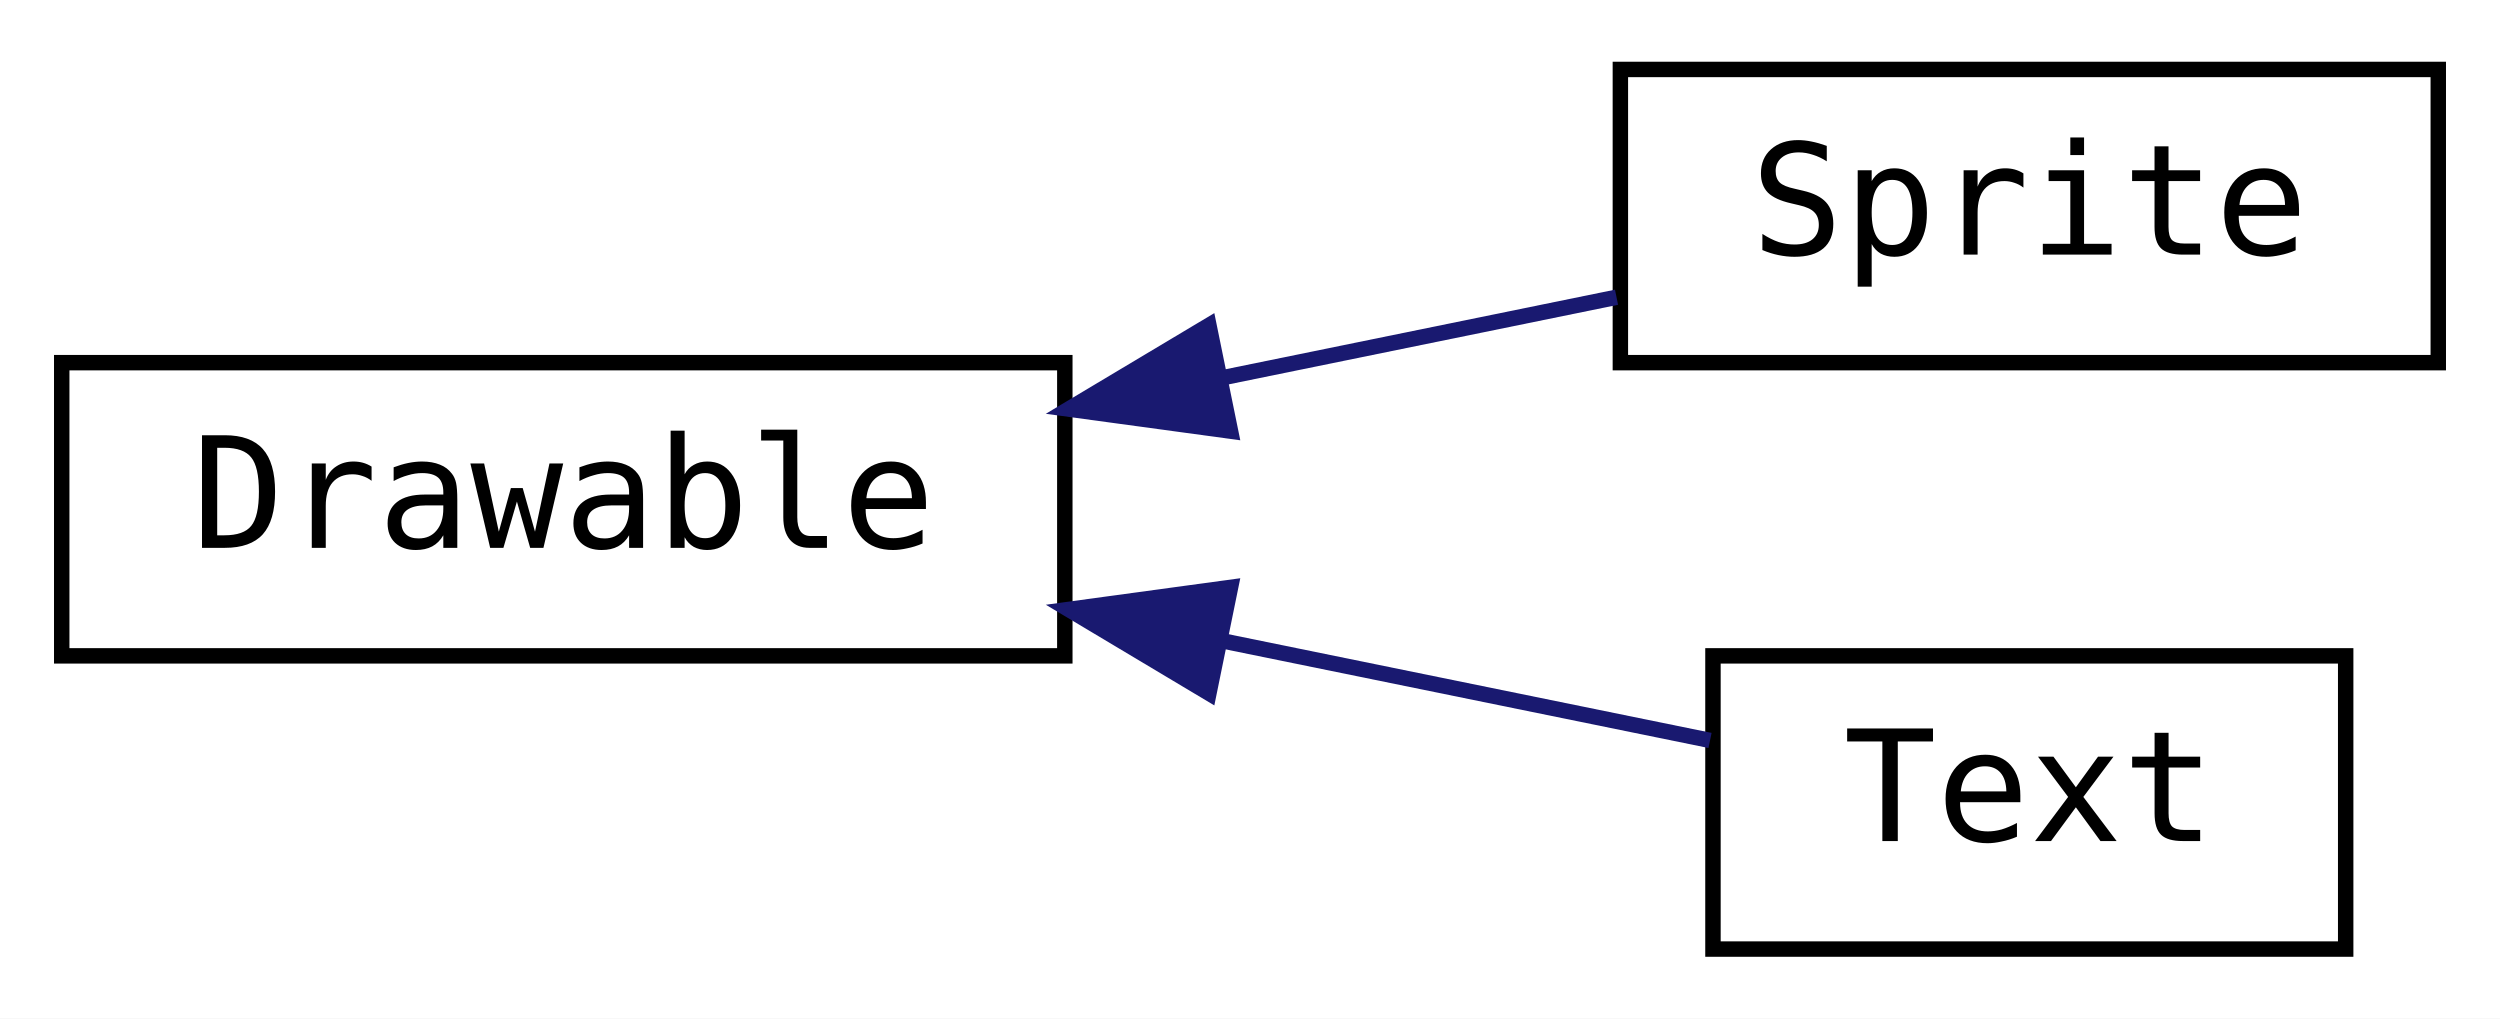
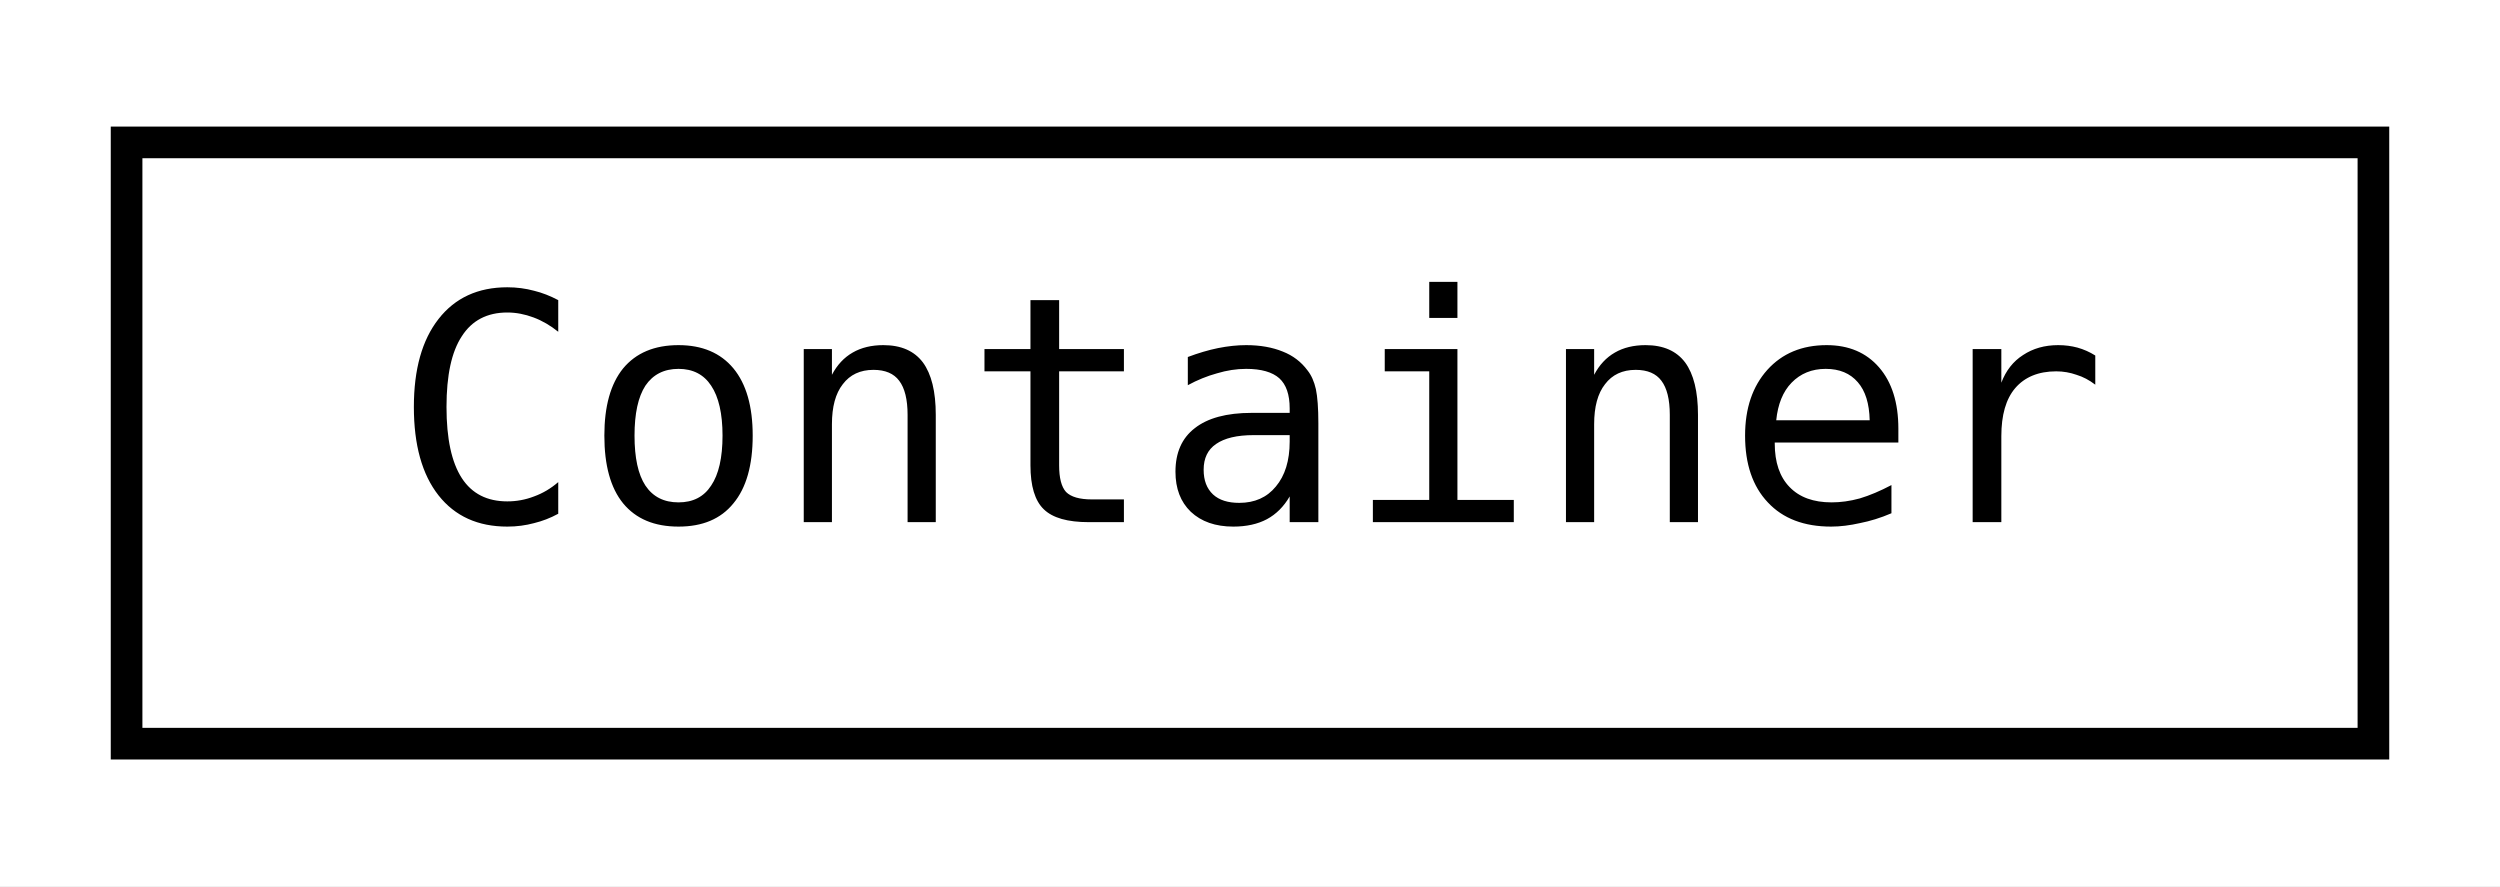
- <svg xmlns="http://www.w3.org/2000/svg" xmlns:xlink="http://www.w3.org/1999/xlink" width="162pt" height="66pt" viewBox="0.00 0.00 162.00 66.00">
-   <g id="graph0" class="graph" transform="scale(1 1) rotate(0) translate(4 62)">
-     <polygon fill="white" stroke="transparent" points="-4,4 -4,-62 158,-62 158,4 -4,4" />
+ <svg xmlns="http://www.w3.org/2000/svg" xmlns:xlink="http://www.w3.org/1999/xlink" width="79pt" height="28pt" viewBox="0.00 0.00 79.00 28.00">
+   <g id="graph0" class="graph" transform="scale(1 1) rotate(0) translate(4 24)">
+     <polygon fill="white" stroke="transparent" points="-4,4 -4,-24 75,-24 75,4 -4,4" />
    <g id="node1" class="node">
      <g id="a_node1">
-         <a xlink:href="classjngl_1_1Drawable.html" target="_top" xlink:title="Base class for drawable objects with a position and a rectangle size.">
-           <polygon fill="white" stroke="black" points="0,-19.5 0,-38.5 65,-38.5 65,-19.5 0,-19.5" />
-           <text text-anchor="middle" x="32.5" y="-26.5" font-family="'Consolas',monospace" font-size="10.00">Drawable</text>
+         <a xlink:href="classjngl_1_1Container.html" target="_top" xlink:title=" ">
+           <polygon fill="white" stroke="black" points="0,-0.5 0,-19.5 71,-19.5 71,-0.5 0,-0.5" />
+           <text text-anchor="middle" x="35.5" y="-7.5" font-family="'Consolas',monospace" font-size="10.00">Container</text>
        </a>
      </g>
    </g>
-     <g id="node2" class="node">
-       <g id="a_node2">
-         <a xlink:href="classjngl_1_1Sprite.html" target="_top" xlink:title="Higher-level representation of an image.">
-           <polygon fill="white" stroke="black" points="101,-38.5 101,-57.5 154,-57.5 154,-38.5 101,-38.5" />
-           <text text-anchor="middle" x="127.5" y="-45.5" font-family="'Consolas',monospace" font-size="10.00">Sprite</text>
-         </a>
-       </g>
-     </g>
-     <g id="edge1" class="edge">
-       <path fill="none" stroke="midnightblue" d="M75.26,-37.53C83.94,-39.31 92.85,-41.13 100.75,-42.74" />
-       <polygon fill="midnightblue" stroke="midnightblue" points="75.74,-34.06 65.25,-35.49 74.34,-40.92 75.74,-34.06" />
-     </g>
-     <g id="node3" class="node">
-       <g id="a_node3">
-         <a xlink:href="classjngl_1_1Text.html" target="_top" xlink:title="Rectangle shaped text block.">
-           <polygon fill="white" stroke="black" points="107,-0.5 107,-19.5 148,-19.5 148,-0.5 107,-0.5" />
-           <text text-anchor="middle" x="127.5" y="-7.5" font-family="'Consolas',monospace" font-size="10.00">Text</text>
-         </a>
-       </g>
-     </g>
-     <g id="edge2" class="edge">
-       <path fill="none" stroke="midnightblue" d="M75.18,-20.48C86.2,-18.23 97.58,-15.91 106.81,-14.02" />
-       <polygon fill="midnightblue" stroke="midnightblue" points="74.34,-17.08 65.25,-22.51 75.74,-23.94 74.34,-17.08" />
-     </g>
  </g>
</svg>
